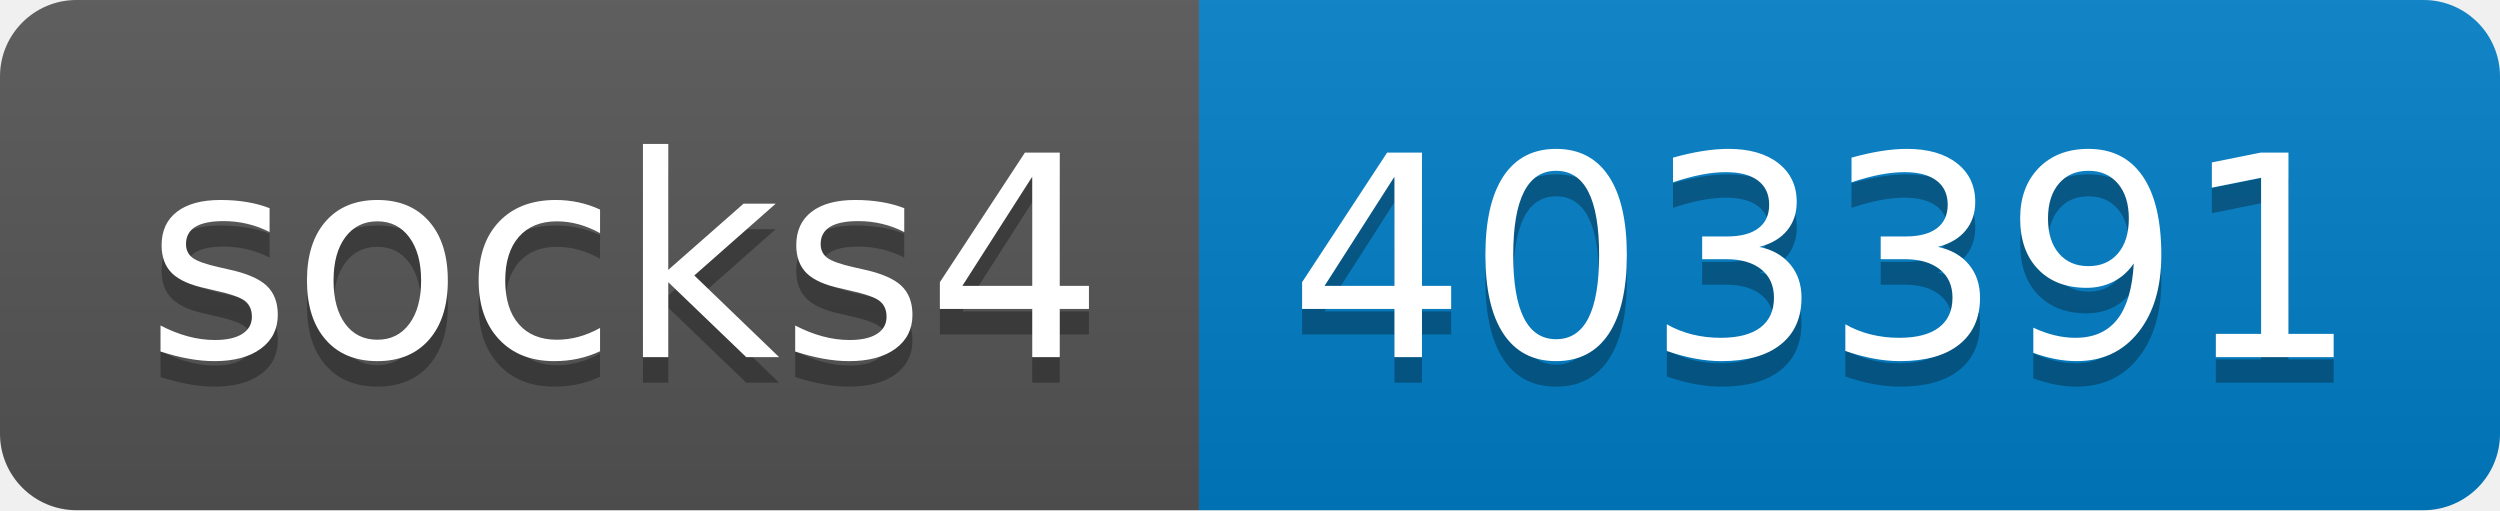
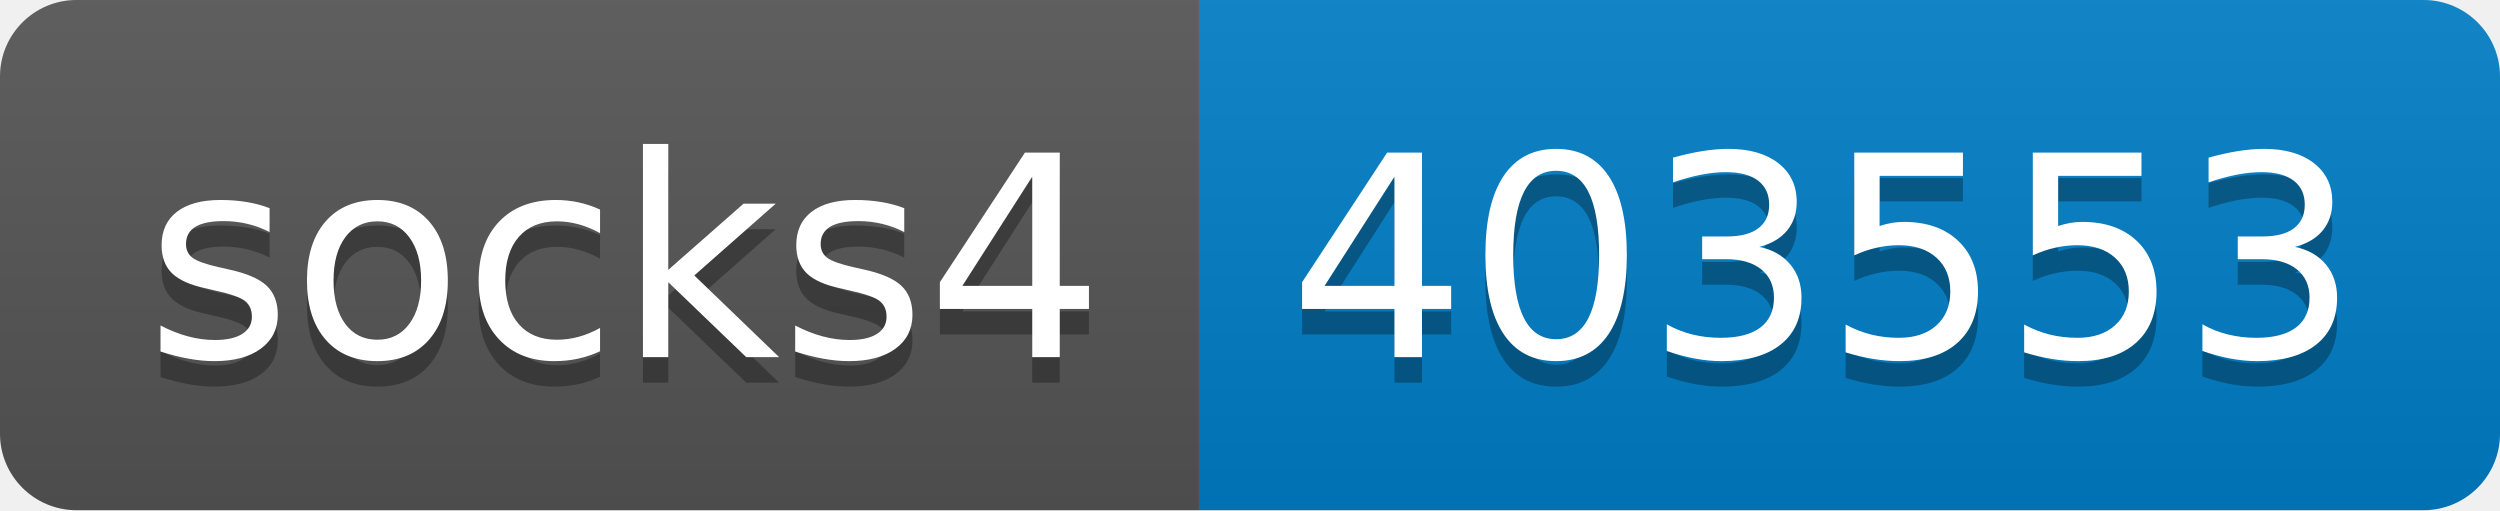
- <svg xmlns="http://www.w3.org/2000/svg" width="98" height="20" role="img" aria-label="socks4: 403391">
+ <svg xmlns="http://www.w3.org/2000/svg" width="98" height="20" role="img" aria-label="socks4: 403553">
  <linearGradient id="s" x2="0" y2="100%">
    <stop offset="0" stop-color="#bbb" stop-opacity=".1" />
    <stop offset="1" stop-opacity=".1" />
  </linearGradient>
  <clipPath id="r">
    <rect width="98" height="20" rx="3" fill="#fff" />
  </clipPath>
  <g clip-path="url(#r)">
    <rect width="47" height="20" fill="#555" />
    <rect x="47" width="51" height="20" fill="#007ec6" />
    <rect width="98" height="20" fill="url(#s)" />
  </g>
  <g fill="#fff" text-anchor="middle" font-family="Verdana,Geneva,DejaVu Sans,sans-serif" text-rendering="geometricPrecision" font-size="110">
    <text aria-hidden="true" x="245" y="150" fill="#010101" fill-opacity=".3" transform="scale(.1)" textLength="370">socks4</text>
    <text x="245" y="140" transform="scale(.1)" fill="#fff" textLength="370">socks4</text>
-     <text aria-hidden="true" x="715" y="150" fill="#010101" fill-opacity=".3" transform="scale(.1)" textLength="410">403391</text>
-     <text x="715" y="140" transform="scale(.1)" fill="#fff" textLength="410">403391</text>
+     <text aria-hidden="true" x="715" y="150" fill="#010101" fill-opacity=".3" transform="scale(.1)" textLength="410">403553</text>
+     <text x="715" y="140" transform="scale(.1)" fill="#fff" textLength="410">403553</text>
  </g>
</svg>
